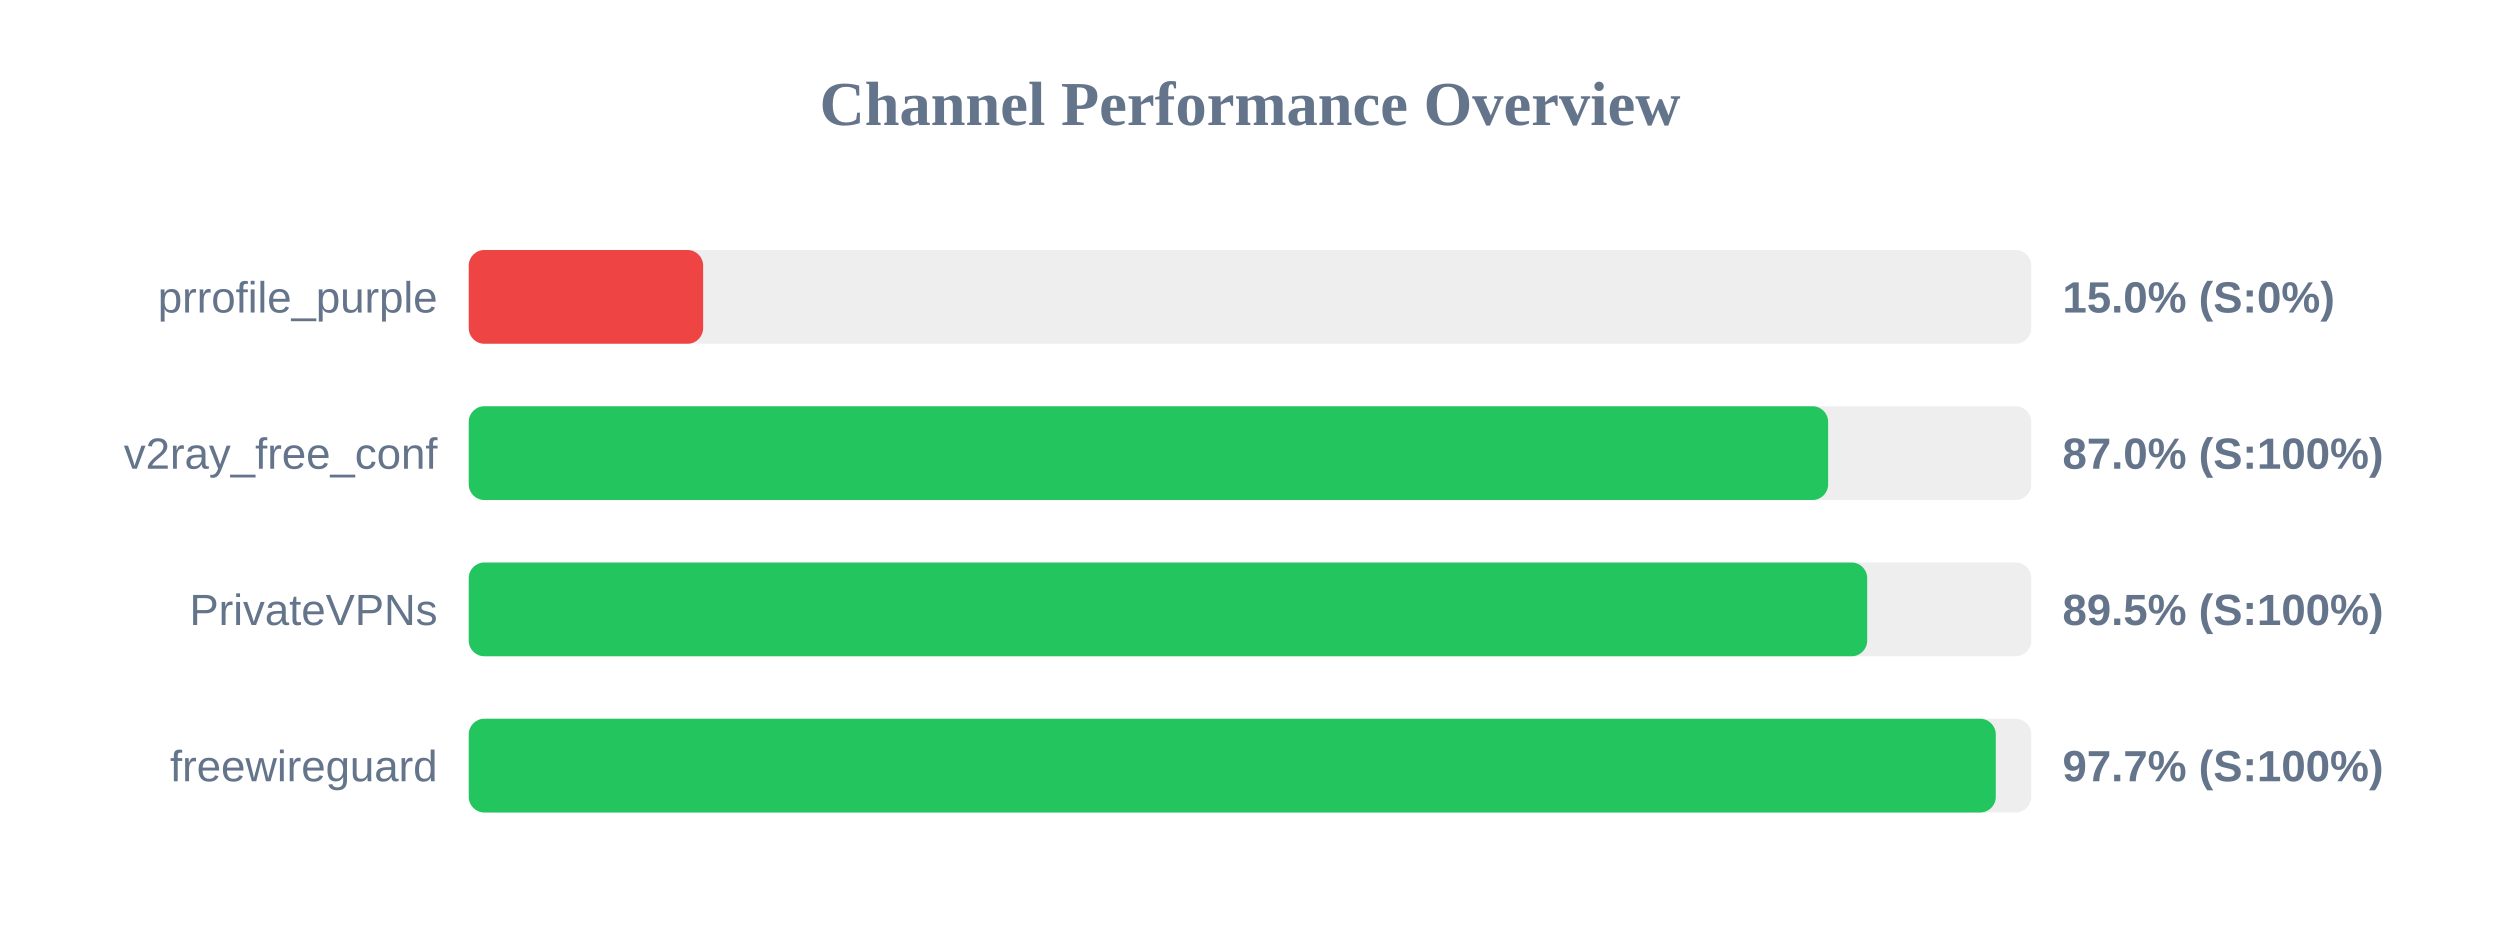
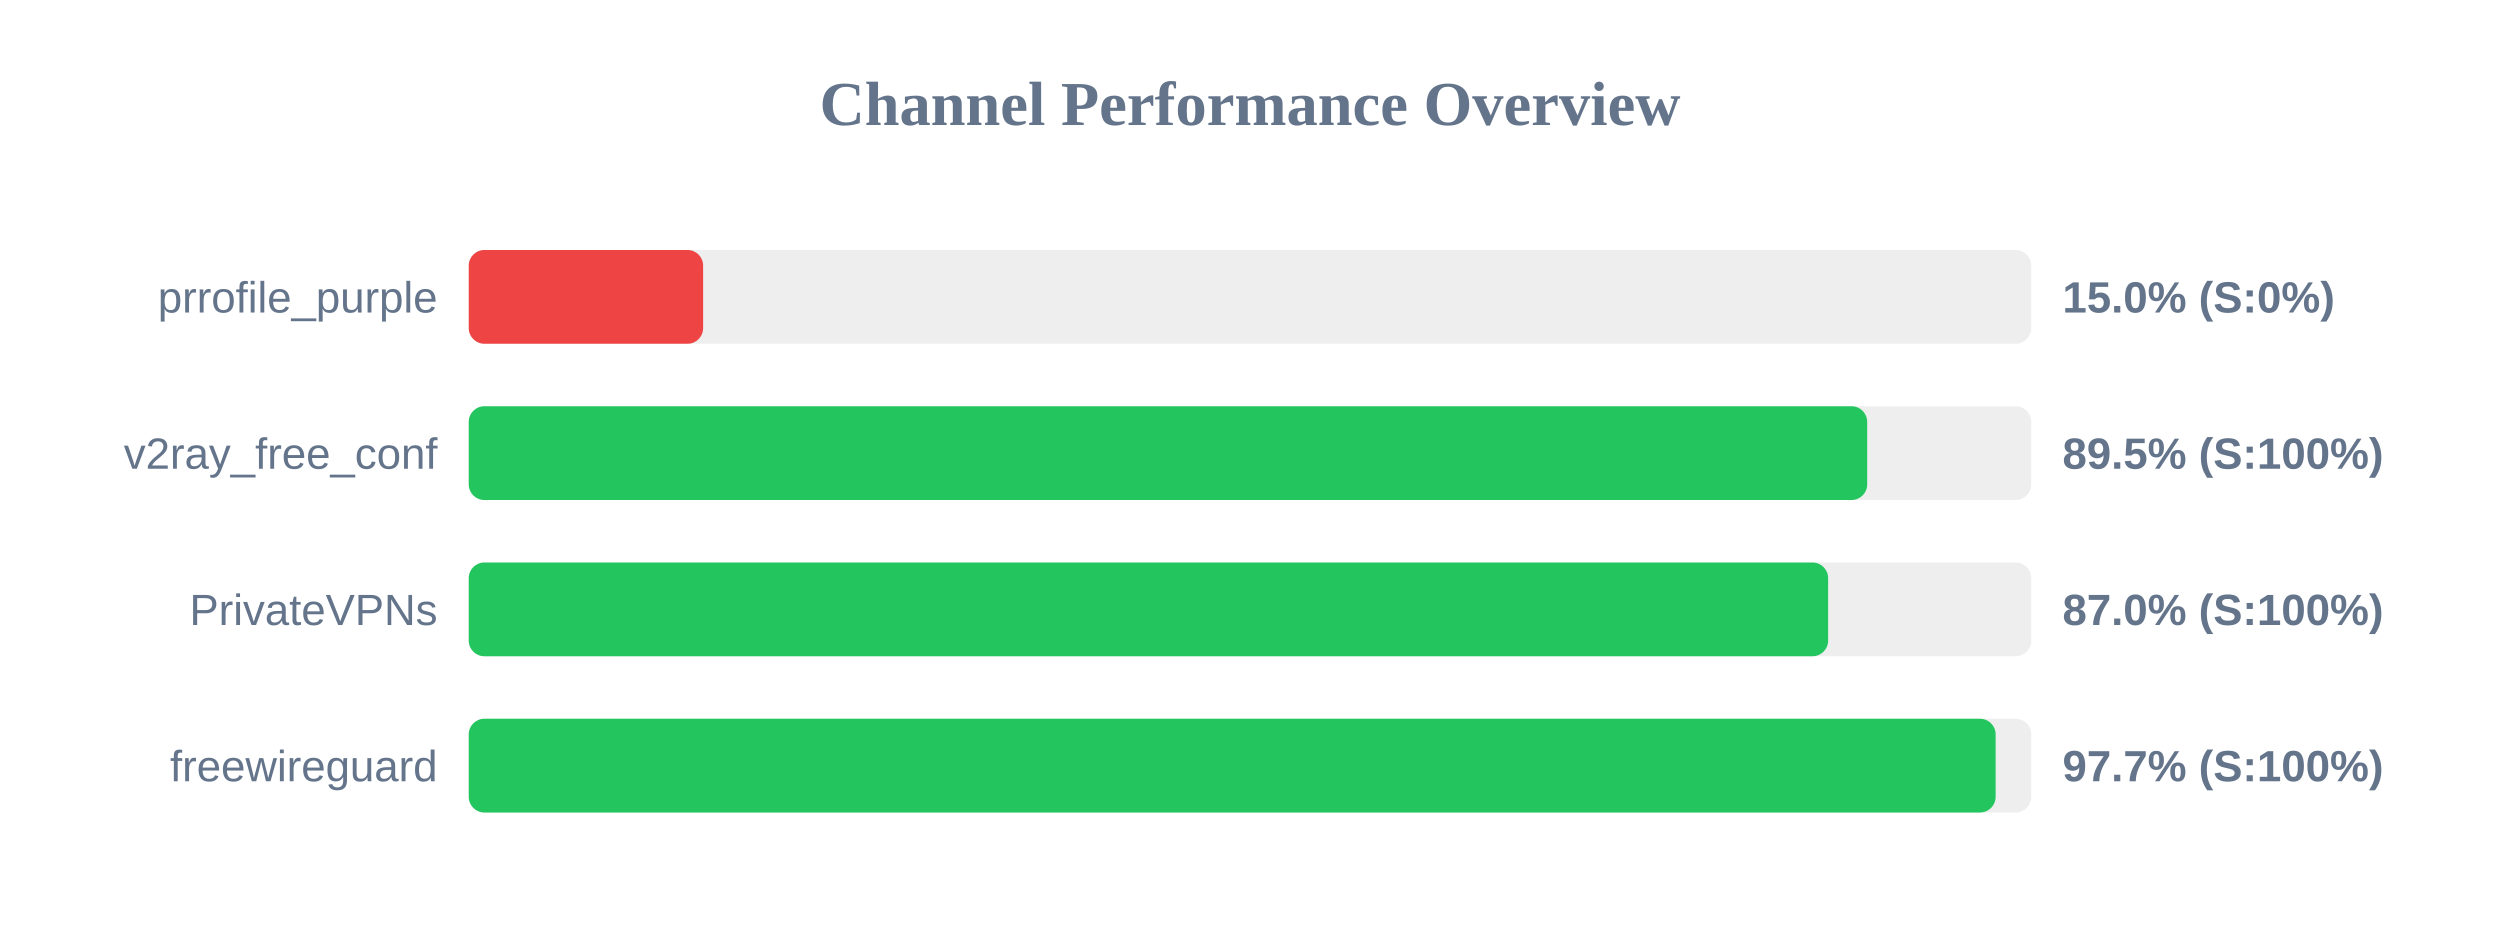
<svg xmlns="http://www.w3.org/2000/svg" width="800" height="300" version="1.1">
  <style>
        .row { font: 14px Arial; fill: #64748b; }
        .score { font: bold 14px Arial; fill: #64748b; }
    </style>
  <text x="400" y="40" text-anchor="middle" font-size="20px" font-weight="bold" fill="#64748b">Channel Performance Overview</text>
  <rect x="150" y="80" width="500" height="30" fill="#eee" rx="5" />
  <rect x="150" y="80" width="75.0" height="30" fill="#ef4444" rx="5" />
  <text x="140" y="100" text-anchor="end" class="row">prrofile_purple</text>
  <text x="660" y="100" text-anchor="start" class="score">15.0% (S:0%)</text>
  <rect x="150" y="130" width="500" height="30" fill="#eee" rx="5" />
-   <rect x="150" y="130" width="435.0" height="30" fill="#22c55e" rx="5" />
+   <rect x="150" y="130" width="447.5" height="30" fill="#22c55e" rx="5" />
  <text x="140" y="150" text-anchor="end" class="row">v2ray_free_conf</text>
-   <text x="660" y="150" text-anchor="start" class="score">87.0% (S:100%)</text>
+   <text x="660" y="150" text-anchor="start" class="score">89.5% (S:100%)</text>
  <rect x="150" y="180" width="500" height="30" fill="#eee" rx="5" />
-   <rect x="150" y="180" width="447.5" height="30" fill="#22c55e" rx="5" />
+   <rect x="150" y="180" width="435.0" height="30" fill="#22c55e" rx="5" />
  <text x="140" y="200" text-anchor="end" class="row">PrivateVPNs</text>
-   <text x="660" y="200" text-anchor="start" class="score">89.5% (S:100%)</text>
+   <text x="660" y="200" text-anchor="start" class="score">87.0% (S:100%)</text>
  <rect x="150" y="230" width="500" height="30" fill="#eee" rx="5" />
-   <rect x="150" y="230" width="488.65" height="30" fill="#22c55e" rx="5" />
+   <rect x="150" y="230" width="488.6" height="30" fill="#22c55e" rx="5" />
  <text x="140" y="250" text-anchor="end" class="row">freewireguard</text>
  <text x="660" y="250" text-anchor="start" class="score">97.7% (S:100%)</text>
</svg>
